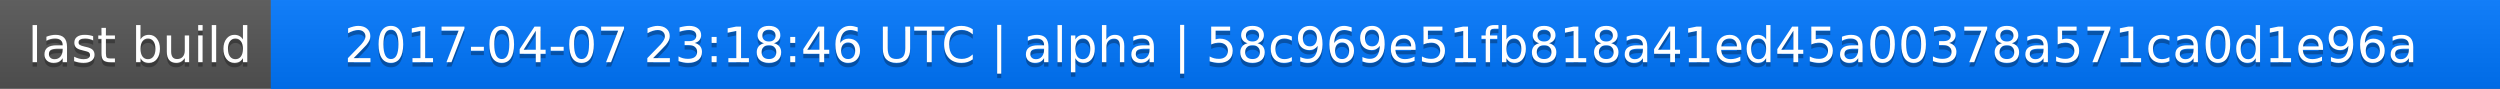
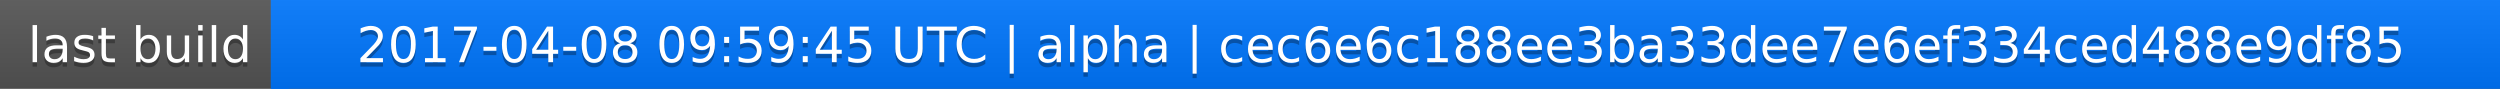
<svg xmlns="http://www.w3.org/2000/svg" width="563" height="20">
  <linearGradient id="a" x2="0" y2="100%">
    <stop offset="0" stop-color="#bbb" stop-opacity=".1" />
    <stop offset="1" stop-opacity=".1" />
  </linearGradient>
  <rect rx="0" width="563" height="20" fill="#555" />
  <rect rx="0" x="61" width="502" height="20" fill="#07f" />
  <path fill="#07f" d="M61 0h4v20h-4z" />
  <rect rx="0" width="563" height="20" fill="url(#a)" />
  <g fill="#fff" text-anchor="middle" font-family="DejaVu Sans,Verdana,Geneva,sans-serif" font-size="11">
    <text x="31.5" y="15" fill="#010101" fill-opacity=".3">last build</text>
    <text x="31.5" y="14">last build</text>
-     <text x="311" y="15" fill="#010101" fill-opacity=".3">2017-04-07 23:18:46 UTC | alpha | 58c969e51fb818a41ed45a00378a571ca0d1e96a</text>
-     <text x="311" y="14">2017-04-07 23:18:46 UTC | alpha | 58c969e51fb818a41ed45a00378a571ca0d1e96a</text>
+     <text x="311" y="15" fill="#010101" fill-opacity=".3">2017-04-08 09:59:45 UTC | alpha | cec6e6c188ee3ba33dee7e6ef334ced488e9df85</text>
+     <text x="311" y="14">2017-04-08 09:59:45 UTC | alpha | cec6e6c188ee3ba33dee7e6ef334ced488e9df85</text>
  </g>
</svg>
